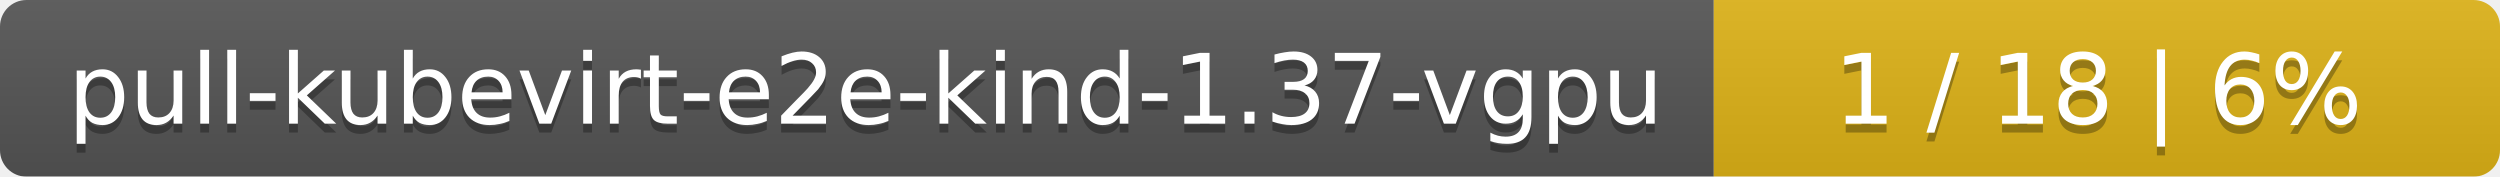
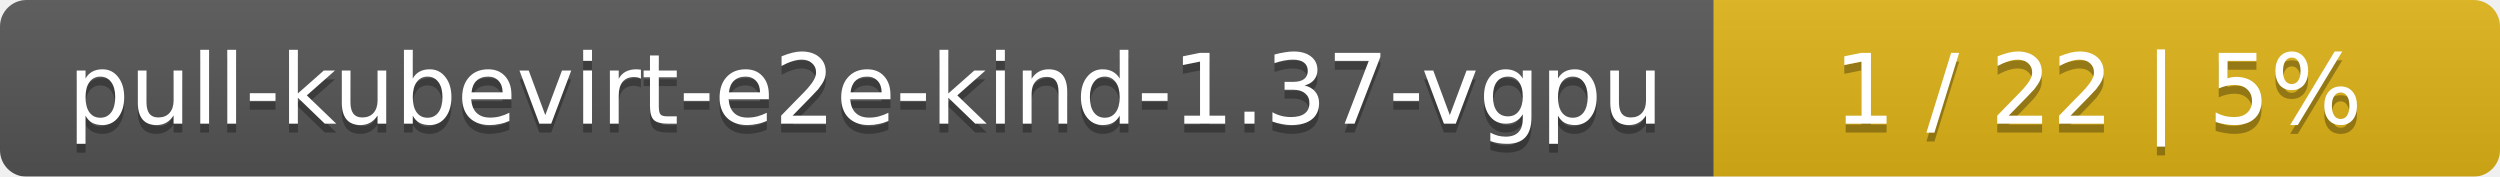
<svg xmlns="http://www.w3.org/2000/svg" width="283" height="20">
  <linearGradient id="smooth" x2="0" y2="100%">
    <stop offset="0" stop-color="#bbb" stop-opacity=".1" />
    <stop offset="1" stop-opacity=".1" />
  </linearGradient>
  <mask id="round">
    <rect width="283" height="20" rx="3" fill="#fff" />
  </mask>
  <g mask="url(#round)">
    <rect width="194" height="20" fill="#555" />
    <rect x="194" width="89" height="20" fill="#dfb317" />
    <rect width="283" height="20" fill="url(#smooth)" />
  </g>
  <g fill="#fff" text-anchor="middle" font-family="DejaVu Sans,Verdana,Geneva,sans-serif" font-size="11">
    <text x="98" y="15" fill="#010101" fill-opacity=".3">pull-kubevirt-e2e-kind-1.37-vgpu</text>
    <text x="98" y="14">pull-kubevirt-e2e-kind-1.37-vgpu</text>
-     <text x="237.5" y="15" fill="#010101" fill-opacity=".3">1 / 18    |    6%</text>
-     <text x="237.5" y="14">1 / 18    |    6%</text>
+     <text x="237.5" y="15" fill="#010101" fill-opacity=".3">1 / 22    |    5%</text>
+     <text x="237.5" y="14">1 / 22    |    5%</text>
  </g>
</svg>
